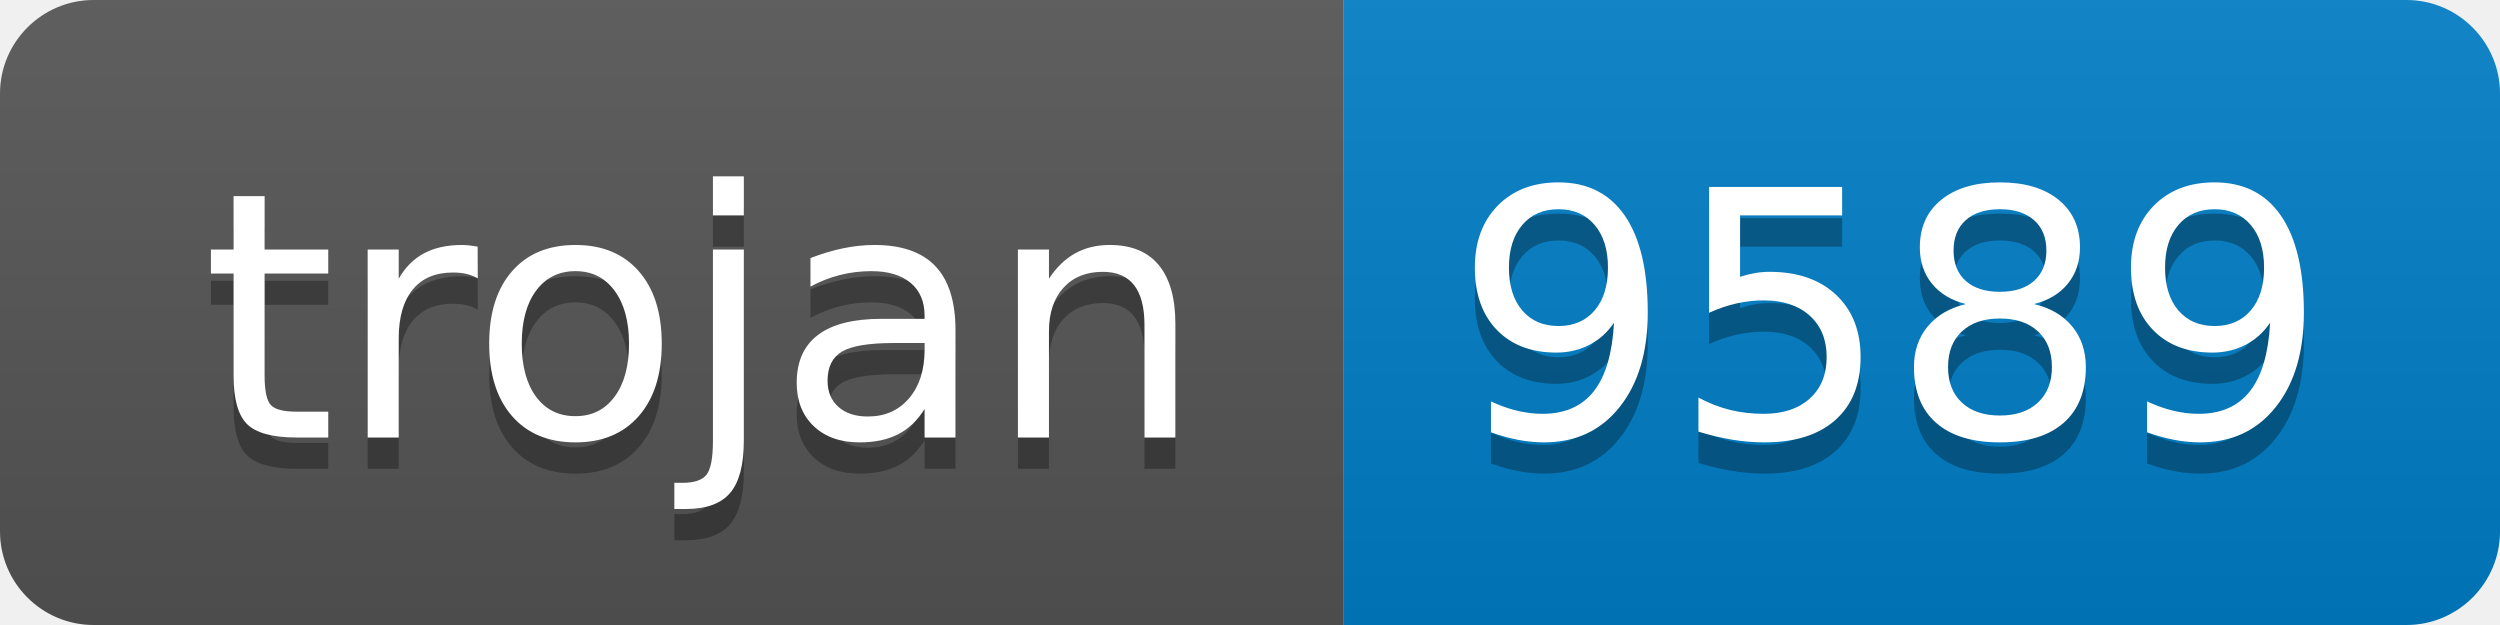
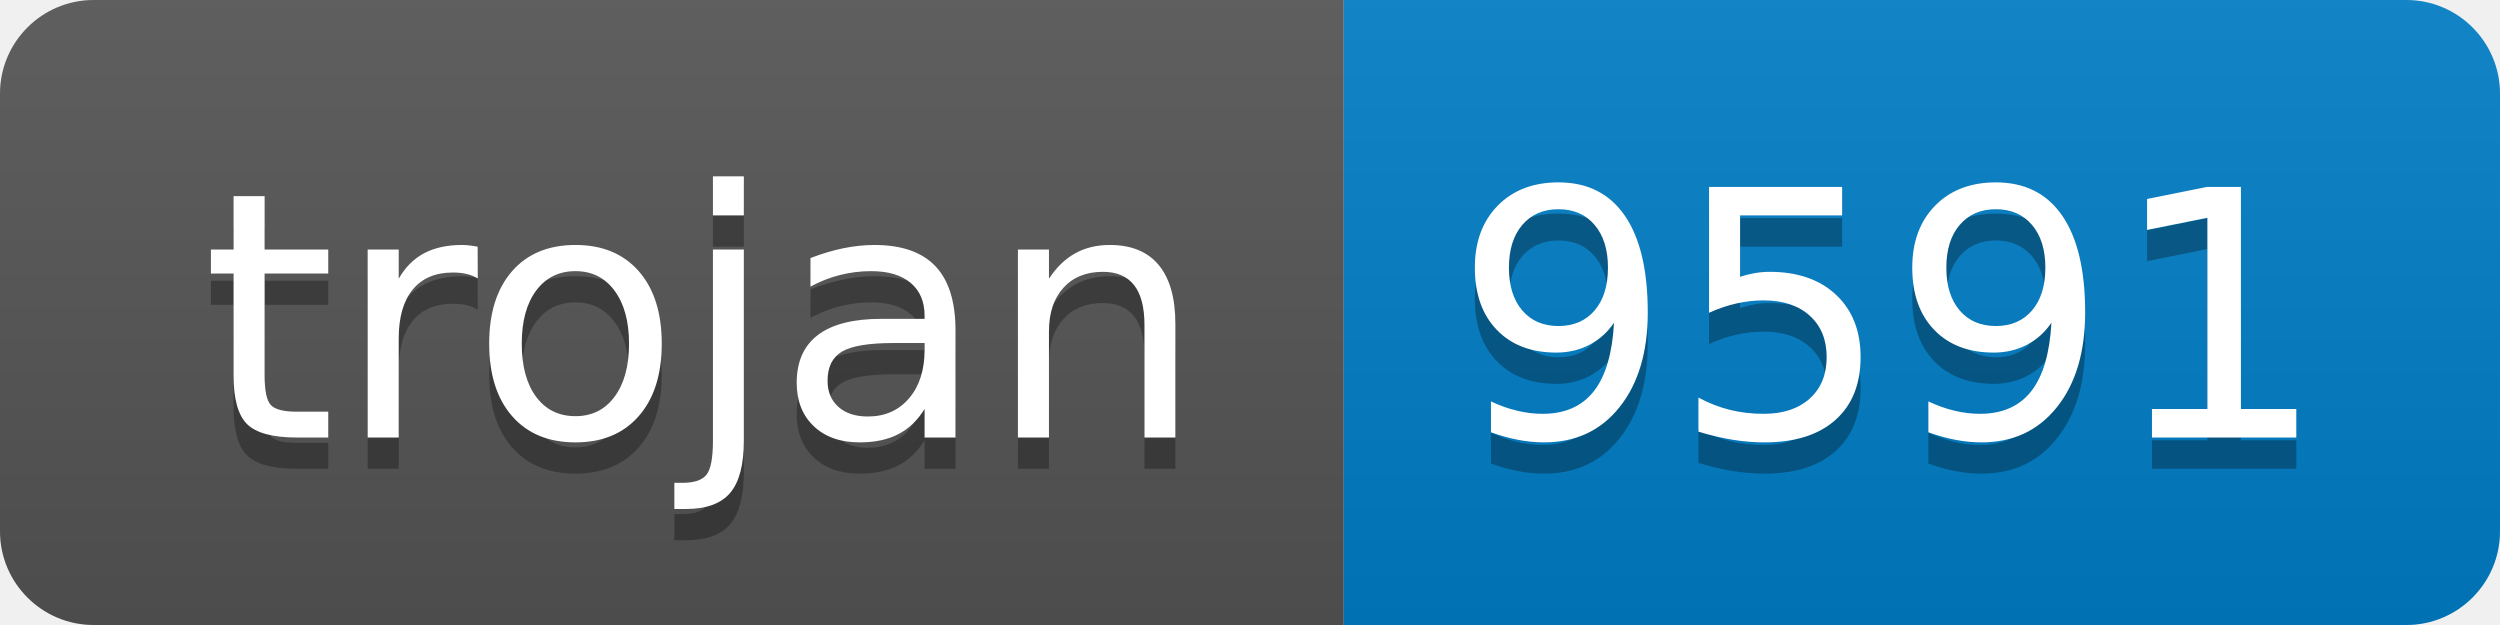
- <svg xmlns="http://www.w3.org/2000/svg" width="80" height="20" role="img" aria-label="trojan: 9589">
+ <svg xmlns="http://www.w3.org/2000/svg" width="80" height="20" role="img" aria-label="trojan: 9591">
  <linearGradient id="s" x2="0" y2="100%">
    <stop offset="0" stop-color="#bbb" stop-opacity=".1" />
    <stop offset="1" stop-opacity=".1" />
  </linearGradient>
  <clipPath id="r">
    <rect width="80" height="20" rx="3" fill="#fff" />
  </clipPath>
  <g clip-path="url(#r)">
    <rect width="43" height="20" fill="#555" />
    <rect x="43" width="37" height="20" fill="#007ec6" />
    <rect width="80" height="20" fill="url(#s)" />
  </g>
  <g fill="#fff" text-anchor="middle" font-family="Verdana,Geneva,DejaVu Sans,sans-serif" text-rendering="geometricPrecision" font-size="110">
    <text aria-hidden="true" x="225" y="150" fill="#010101" fill-opacity=".3" transform="scale(.1)" textLength="330">trojan</text>
    <text x="225" y="140" transform="scale(.1)" fill="#fff" textLength="330">trojan</text>
-     <text aria-hidden="true" x="605" y="150" fill="#010101" fill-opacity=".3" transform="scale(.1)" textLength="270">9589</text>
-     <text x="605" y="140" transform="scale(.1)" fill="#fff" textLength="270">9589</text>
+     <text aria-hidden="true" x="605" y="150" fill="#010101" fill-opacity=".3" transform="scale(.1)" textLength="270">9591</text>
+     <text x="605" y="140" transform="scale(.1)" fill="#fff" textLength="270">9591</text>
  </g>
</svg>
